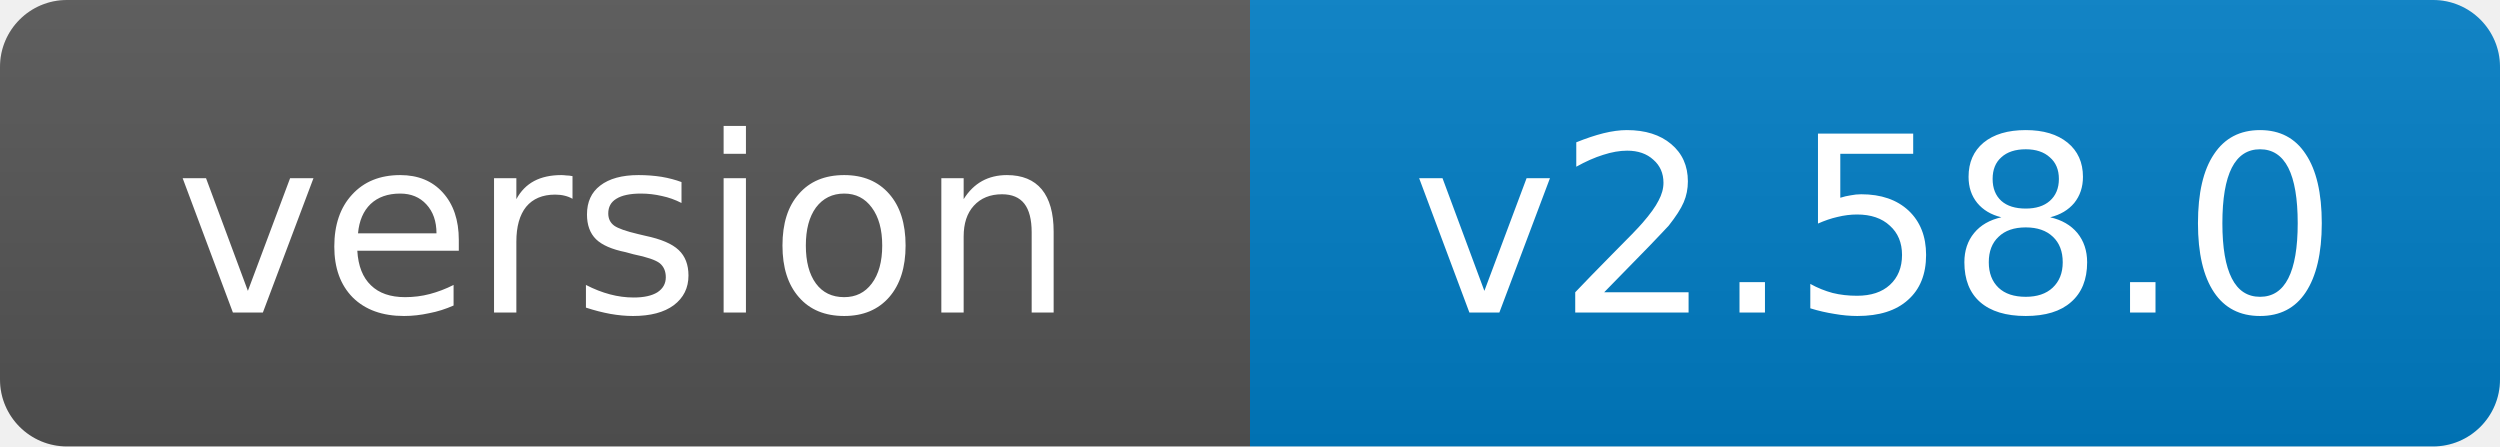
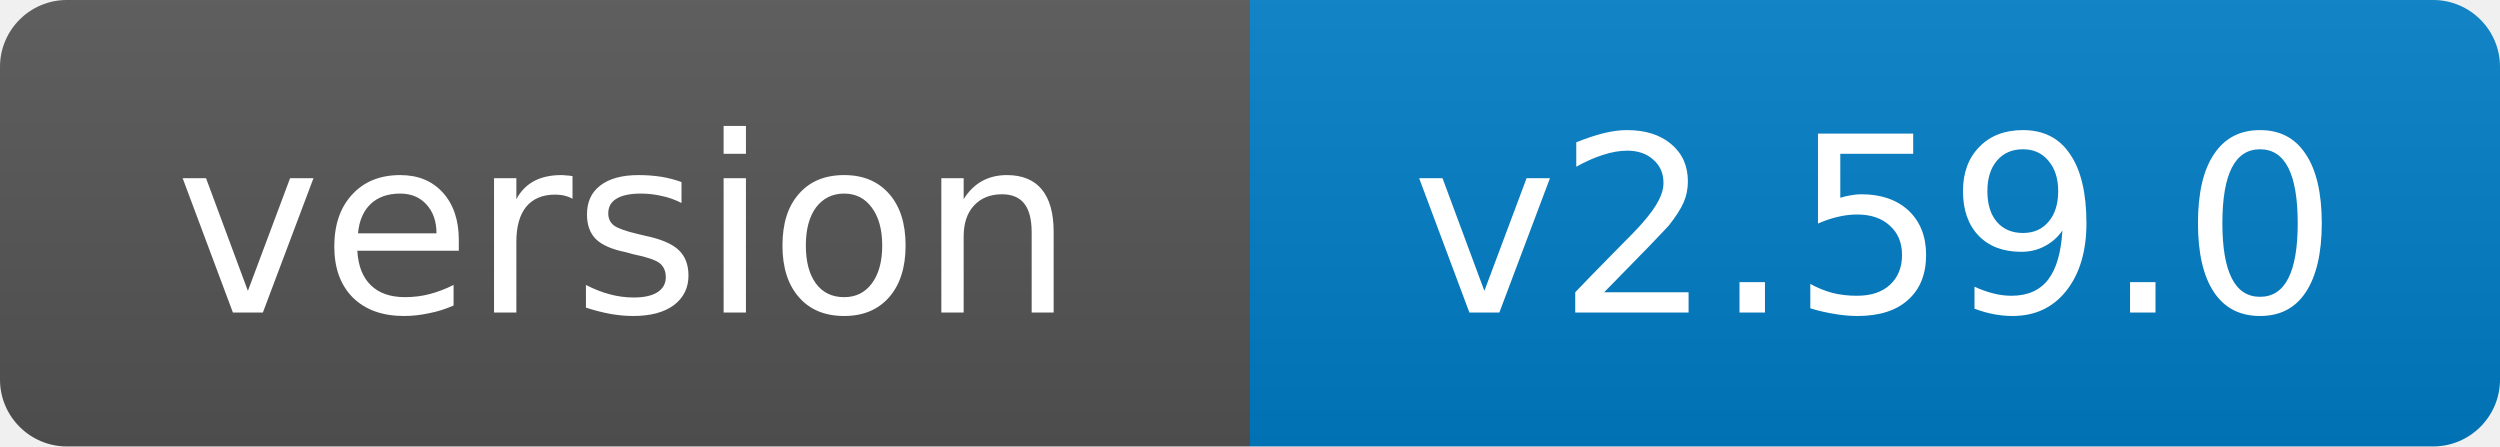
- <svg xmlns="http://www.w3.org/2000/svg" width="112" height="20" role="img" aria-label="version: v2.58.0">
+ <svg xmlns="http://www.w3.org/2000/svg" width="112" height="20" role="img" aria-label="version: v2.59.0">
  <linearGradient id="s" x2="0" y2="100%">
    <stop offset="0" stop-color="#bbb" stop-opacity=".1" />
    <stop offset="1" stop-opacity=".1" />
  </linearGradient>
  <clipPath id="r">
    <rect width="112" height="20" rx="3" fill="#fff" />
  </clipPath>
  <g clip-path="url(#r)">
    <rect width="56" height="20" fill="#555" />
    <rect x="56" width="56" height="20" fill="#007ec6" />
    <rect width="112" height="20" fill="url(#s)" />
  </g>
  <g fill="#fff" text-anchor="middle" font-family="Verdana,Geneva,DejaVu Sans,sans-serif" font-size="11">
    <text x="28.0" y="14">version</text>
-     <text x="84.0" y="14">v2.58.0</text>
+     <text x="84.0" y="14">v2.59.0</text>
  </g>
</svg>
